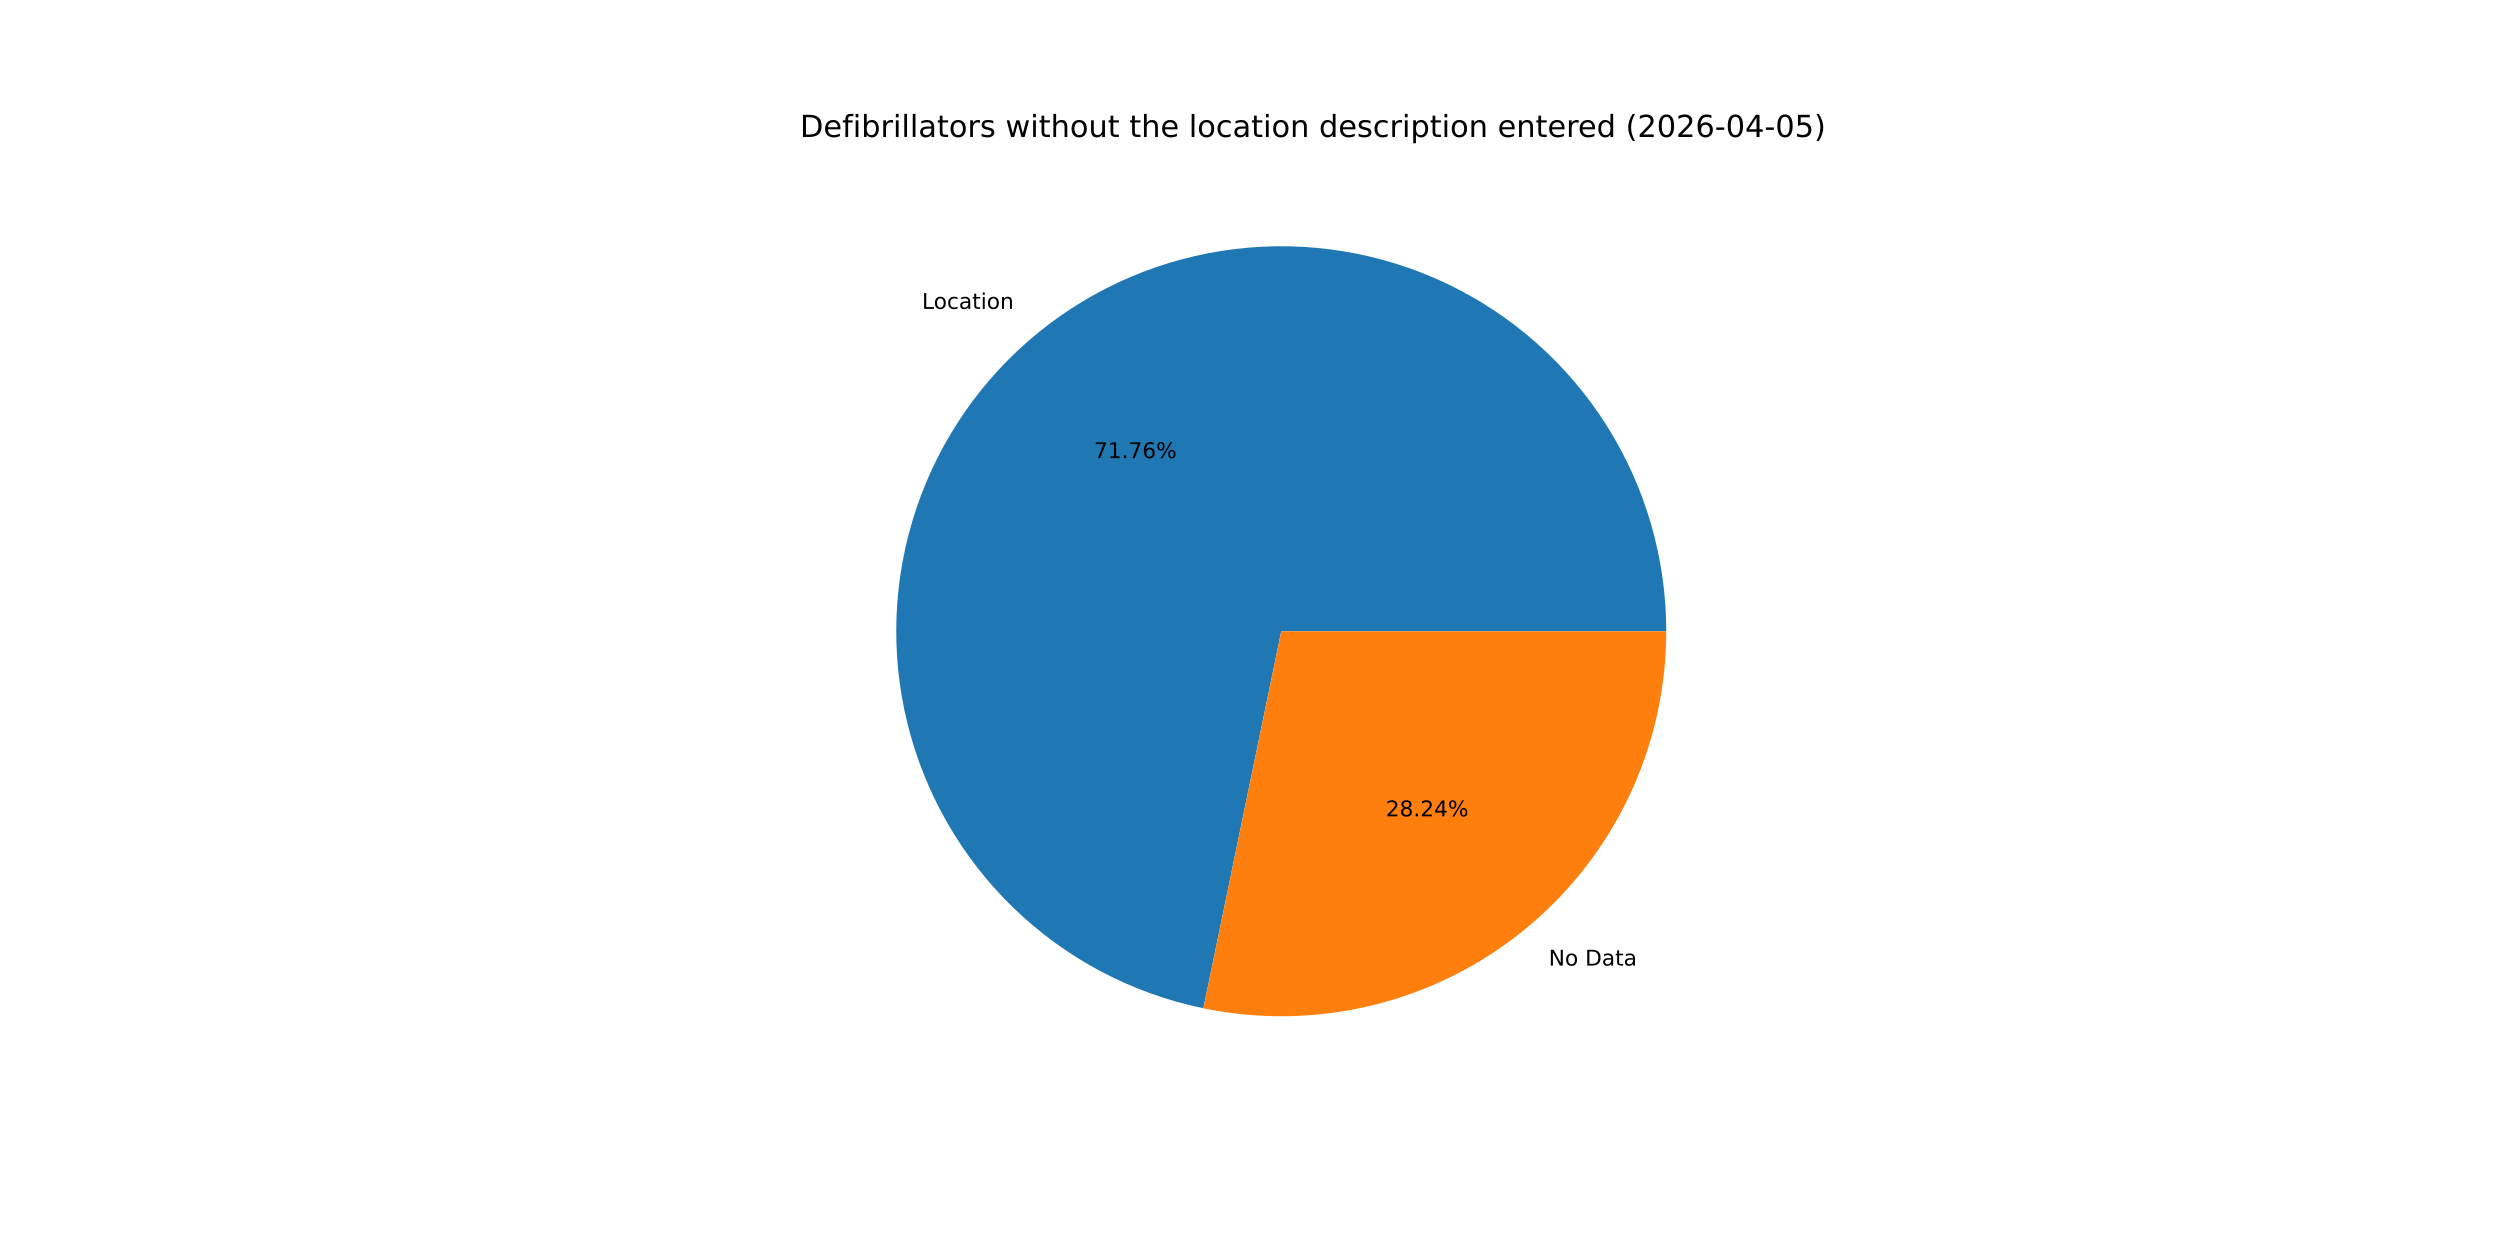
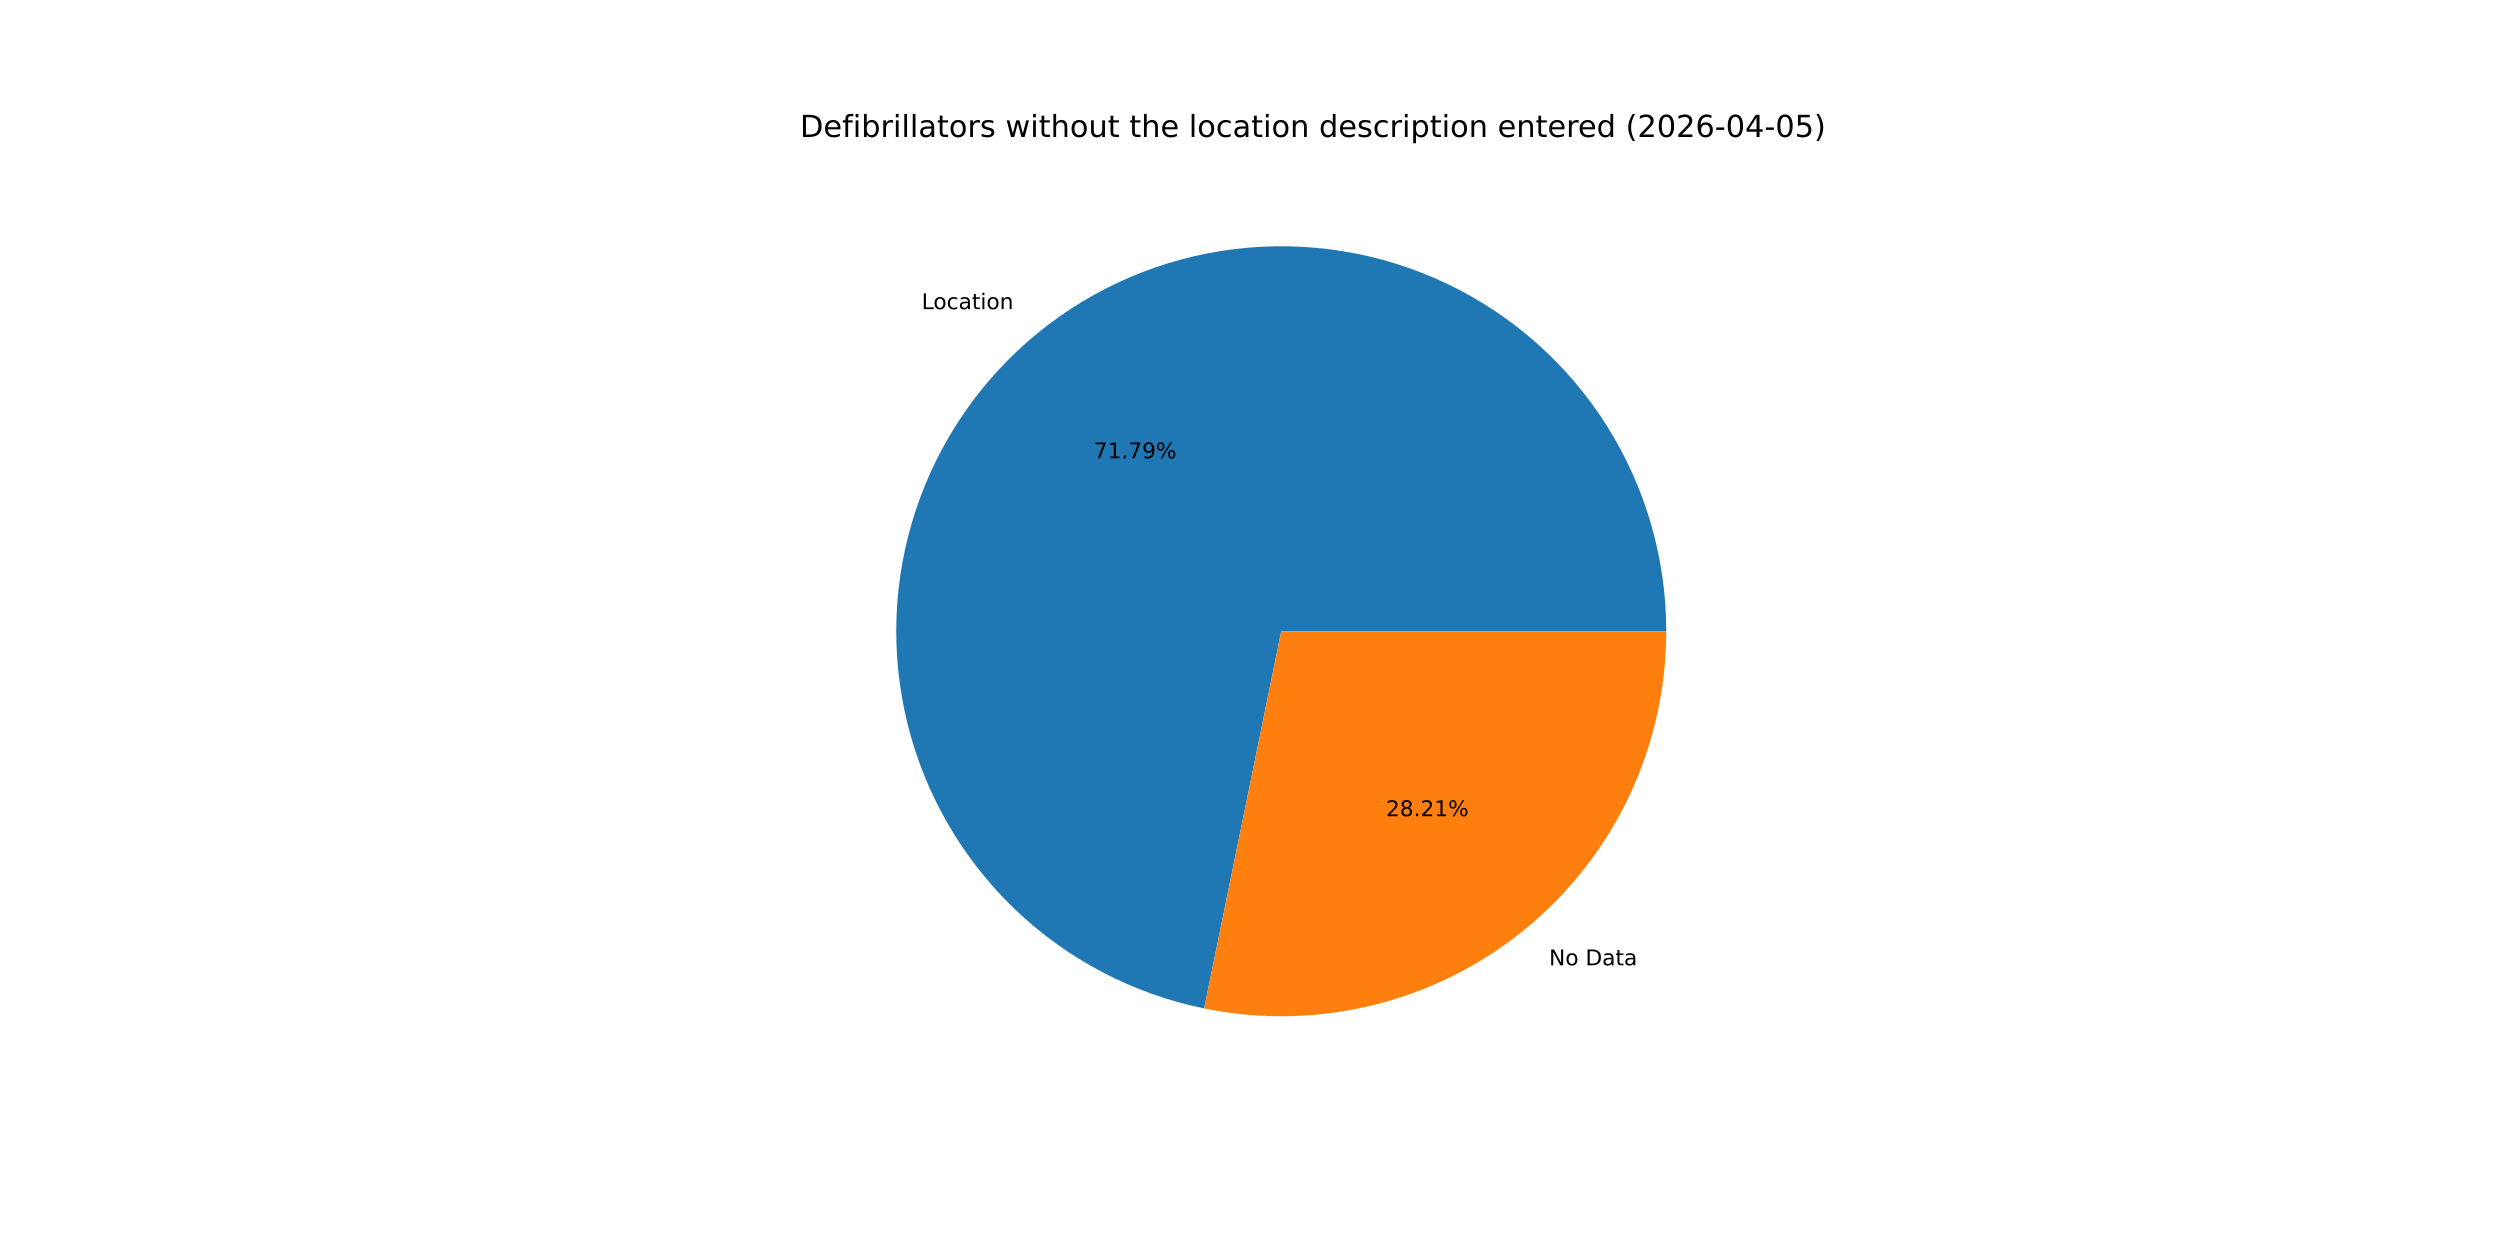
<svg xmlns="http://www.w3.org/2000/svg" xmlns:xlink="http://www.w3.org/1999/xlink" width="1152pt" height="576pt" viewBox="0 0 1152 576" version="1.1">
  <defs>
    <style type="text/css">*{stroke-linejoin: round; stroke-linecap: butt}</style>
  </defs>
  <g id="figure_1">
    <g id="patch_1">
      <path d="M 0 576  L 1152 576  L 1152 0  L 0 0  z " style="fill: #ffffff" />
    </g>
    <g id="axes_1">
      <g id="patch_2">
-         <path d="M 767.808 290.88  C 767.808 257.333 758.292 224.464 740.371 196.105  C 722.449 167.746 696.846 145.043 666.546 130.645  C 636.246 116.246 602.474 110.732 569.168 114.747  C 535.862 118.762 504.368 132.143 478.358 153.33  C 452.347 174.517 432.872 202.653 422.203 234.458  C 411.534 266.264 410.102 300.452 418.074 333.039  C 426.046 365.625 443.1 395.291 467.247 418.579  C 491.395 441.867 521.66 457.834 554.513 464.62  L 590.4 290.88  z " style="fill: #1f77b4" />
+         <path d="M 767.808 290.88  C 767.808 257.317 758.283 224.433 740.346 196.065  C 722.408 167.698 696.783 144.994 666.462 130.604  C 636.14 116.215 602.348 110.721 569.029 114.764  C 535.71 118.807 504.213 132.223 478.213 153.448  C 452.213 174.672 432.761 202.845 422.129 234.679  C 411.497 266.514 410.113 300.721 418.141 333.311  C 426.168 365.9 443.281 395.551 467.483 418.805  C 491.684 442.06 521.995 457.975 554.879 464.696  L 590.4 290.88  z " style="fill: #1f77b4" />
      </g>
      <g id="patch_3">
-         <path d="M 554.513 464.62  C 580.31 469.949 606.972 469.466 632.559 463.206  C 658.145 456.946 682.019 445.066 702.442 428.43  C 722.866 411.795 739.33 390.817 750.636 367.026  C 761.941 343.234 767.808 317.221 767.808 290.88  L 590.4 290.88  z " style="fill: #ff7f0e" />
+         <path d="M 554.879 464.696  C 580.656 469.963 607.285 469.432 632.831 463.139  C 658.377 456.847 682.206 444.95 702.587 428.312  C 722.968 411.675 739.396 390.71 750.676 366.942  C 761.955 343.173 767.808 317.19 767.808 290.88  L 590.4 290.88  z " style="fill: #ff7f0e" />
      </g>
      <g id="matplotlib.axis_1" />
      <g id="matplotlib.axis_2" />
      <g id="text_1">
-         <g transform="translate(424.8564 142.334) scale(0.1 -0.1)">
+         <g transform="translate(424.6974 142.4637) scale(0.1 -0.1)">
          <defs>
            <path id="DejaVuSans-4c" d="M 628 4666  L 1259 4666  L 1259 531  L 3531 531  L 3531 0  L 628 0  L 628 4666  z " transform="scale(0.015625)" />
            <path id="DejaVuSans-6f" d="M 1959 3097  Q 1497 3097 1228 2736  Q 959 2375 959 1747  Q 959 1119 1226 758  Q 1494 397 1959 397  Q 2419 397 2687 759  Q 2956 1122 2956 1747  Q 2956 2369 2687 2733  Q 2419 3097 1959 3097  z M 1959 3584  Q 2709 3584 3137 3096  Q 3566 2609 3566 1747  Q 3566 888 3137 398  Q 2709 -91 1959 -91  Q 1206 -91 779 398  Q 353 888 353 1747  Q 353 2609 779 3096  Q 1206 3584 1959 3584  z " transform="scale(0.015625)" />
            <path id="DejaVuSans-63" d="M 3122 3366  L 3122 2828  Q 2878 2963 2633 3030  Q 2388 3097 2138 3097  Q 1578 3097 1268 2742  Q 959 2388 959 1747  Q 959 1106 1268 751  Q 1578 397 2138 397  Q 2388 397 2633 464  Q 2878 531 3122 666  L 3122 134  Q 2881 22 2623 -34  Q 2366 -91 2075 -91  Q 1284 -91 818 406  Q 353 903 353 1747  Q 353 2603 823 3093  Q 1294 3584 2113 3584  Q 2378 3584 2631 3529  Q 2884 3475 3122 3366  z " transform="scale(0.015625)" />
            <path id="DejaVuSans-61" d="M 2194 1759  Q 1497 1759 1228 1600  Q 959 1441 959 1056  Q 959 750 1161 570  Q 1363 391 1709 391  Q 2188 391 2477 730  Q 2766 1069 2766 1631  L 2766 1759  L 2194 1759  z M 3341 1997  L 3341 0  L 2766 0  L 2766 531  Q 2569 213 2275 61  Q 1981 -91 1556 -91  Q 1019 -91 701 211  Q 384 513 384 1019  Q 384 1609 779 1909  Q 1175 2209 1959 2209  L 2766 2209  L 2766 2266  Q 2766 2663 2505 2880  Q 2244 3097 1772 3097  Q 1472 3097 1187 3025  Q 903 2953 641 2809  L 641 3341  Q 956 3463 1253 3523  Q 1550 3584 1831 3584  Q 2591 3584 2966 3190  Q 3341 2797 3341 1997  z " transform="scale(0.015625)" />
            <path id="DejaVuSans-74" d="M 1172 4494  L 1172 3500  L 2356 3500  L 2356 3053  L 1172 3053  L 1172 1153  Q 1172 725 1289 603  Q 1406 481 1766 481  L 2356 481  L 2356 0  L 1766 0  Q 1100 0 847 248  Q 594 497 594 1153  L 594 3053  L 172 3053  L 172 3500  L 594 3500  L 594 4494  L 1172 4494  z " transform="scale(0.015625)" />
            <path id="DejaVuSans-69" d="M 603 3500  L 1178 3500  L 1178 0  L 603 0  L 603 3500  z M 603 4863  L 1178 4863  L 1178 4134  L 603 4134  L 603 4863  z " transform="scale(0.015625)" />
            <path id="DejaVuSans-6e" d="M 3513 2113  L 3513 0  L 2938 0  L 2938 2094  Q 2938 2591 2744 2837  Q 2550 3084 2163 3084  Q 1697 3084 1428 2787  Q 1159 2491 1159 1978  L 1159 0  L 581 0  L 581 3500  L 1159 3500  L 1159 2956  Q 1366 3272 1645 3428  Q 1925 3584 2291 3584  Q 2894 3584 3203 3211  Q 3513 2838 3513 2113  z " transform="scale(0.015625)" />
          </defs>
          <use xlink:href="#DejaVuSans-4c" />
          <use xlink:href="#DejaVuSans-6f" x="53.963" />
          <use xlink:href="#DejaVuSans-63" x="115.145" />
          <use xlink:href="#DejaVuSans-61" x="170.125" />
          <use xlink:href="#DejaVuSans-74" x="231.404" />
          <use xlink:href="#DejaVuSans-69" x="270.613" />
          <use xlink:href="#DejaVuSans-6f" x="298.396" />
          <use xlink:href="#DejaVuSans-6e" x="359.578" />
        </g>
      </g>
      <g id="text_2">
-         <g transform="translate(504.1097 211.1092) scale(0.1 -0.1)">
+         <g transform="translate(504.0229 211.1799) scale(0.1 -0.1)">
          <defs>
            <path id="DejaVuSans-37" d="M 525 4666  L 3525 4666  L 3525 4397  L 1831 0  L 1172 0  L 2766 4134  L 525 4134  L 525 4666  z " transform="scale(0.015625)" />
            <path id="DejaVuSans-31" d="M 794 531  L 1825 531  L 1825 4091  L 703 3866  L 703 4441  L 1819 4666  L 2450 4666  L 2450 531  L 3481 531  L 3481 0  L 794 0  L 794 531  z " transform="scale(0.015625)" />
            <path id="DejaVuSans-2e" d="M 684 794  L 1344 794  L 1344 0  L 684 0  L 684 794  z " transform="scale(0.015625)" />
-             <path id="DejaVuSans-36" d="M 2113 2584  Q 1688 2584 1439 2293  Q 1191 2003 1191 1497  Q 1191 994 1439 701  Q 1688 409 2113 409  Q 2538 409 2786 701  Q 3034 994 3034 1497  Q 3034 2003 2786 2293  Q 2538 2584 2113 2584  z M 3366 4563  L 3366 3988  Q 3128 4100 2886 4159  Q 2644 4219 2406 4219  Q 1781 4219 1451 3797  Q 1122 3375 1075 2522  Q 1259 2794 1537 2939  Q 1816 3084 2150 3084  Q 2853 3084 3261 2657  Q 3669 2231 3669 1497  Q 3669 778 3244 343  Q 2819 -91 2113 -91  Q 1303 -91 875 529  Q 447 1150 447 2328  Q 447 3434 972 4092  Q 1497 4750 2381 4750  Q 2619 4750 2861 4703  Q 3103 4656 3366 4563  z " transform="scale(0.015625)" />
+             <path id="DejaVuSans-39" d="M 703 97  L 703 672  Q 941 559 1184 500  Q 1428 441 1663 441  Q 2288 441 2617 861  Q 2947 1281 2994 2138  Q 2813 1869 2534 1725  Q 2256 1581 1919 1581  Q 1219 1581 811 2004  Q 403 2428 403 3163  Q 403 3881 828 4315  Q 1253 4750 1959 4750  Q 2769 4750 3195 4129  Q 3622 3509 3622 2328  Q 3622 1225 3098 567  Q 2575 -91 1691 -91  Q 1453 -91 1209 -44  Q 966 3 703 97  z M 1959 2075  Q 2384 2075 2632 2365  Q 2881 2656 2881 3163  Q 2881 3666 2632 3958  Q 2384 4250 1959 4250  Q 1534 4250 1286 3958  Q 1038 3666 1038 3163  Q 1038 2656 1286 2365  Q 1534 2075 1959 2075  z " transform="scale(0.015625)" />
            <path id="DejaVuSans-25" d="M 4653 2053  Q 4381 2053 4226 1822  Q 4072 1591 4072 1178  Q 4072 772 4226 539  Q 4381 306 4653 306  Q 4919 306 5073 539  Q 5228 772 5228 1178  Q 5228 1588 5073 1820  Q 4919 2053 4653 2053  z M 4653 2450  Q 5147 2450 5437 2106  Q 5728 1763 5728 1178  Q 5728 594 5436 251  Q 5144 -91 4653 -91  Q 4153 -91 3862 251  Q 3572 594 3572 1178  Q 3572 1766 3864 2108  Q 4156 2450 4653 2450  z M 1428 4353  Q 1159 4353 1004 4120  Q 850 3888 850 3481  Q 850 3069 1003 2837  Q 1156 2606 1428 2606  Q 1700 2606 1854 2837  Q 2009 3069 2009 3481  Q 2009 3884 1853 4118  Q 1697 4353 1428 4353  z M 4250 4750  L 4750 4750  L 1831 -91  L 1331 -91  L 4250 4750  z M 1428 4750  Q 1922 4750 2215 4408  Q 2509 4066 2509 3481  Q 2509 2891 2217 2550  Q 1925 2209 1428 2209  Q 931 2209 642 2551  Q 353 2894 353 3481  Q 353 4063 643 4406  Q 934 4750 1428 4750  z " transform="scale(0.015625)" />
          </defs>
          <use xlink:href="#DejaVuSans-37" />
          <use xlink:href="#DejaVuSans-31" x="63.623" />
          <use xlink:href="#DejaVuSans-2e" x="127.246" />
          <use xlink:href="#DejaVuSans-37" x="159.033" />
-           <use xlink:href="#DejaVuSans-36" x="222.656" />
+           <use xlink:href="#DejaVuSans-39" x="222.656" />
          <use xlink:href="#DejaVuSans-25" x="286.279" />
        </g>
      </g>
      <g id="text_3">
-         <g transform="translate(713.6467 444.9447) scale(0.1 -0.1)">
+         <g transform="translate(713.8058 444.815) scale(0.1 -0.1)">
          <defs>
            <path id="DejaVuSans-4e" d="M 628 4666  L 1478 4666  L 3547 763  L 3547 4666  L 4159 4666  L 4159 0  L 3309 0  L 1241 3903  L 1241 0  L 628 0  L 628 4666  z " transform="scale(0.015625)" />
            <path id="DejaVuSans-20" transform="scale(0.015625)" />
            <path id="DejaVuSans-44" d="M 1259 4147  L 1259 519  L 2022 519  Q 2988 519 3436 956  Q 3884 1394 3884 2338  Q 3884 3275 3436 3711  Q 2988 4147 2022 4147  L 1259 4147  z M 628 4666  L 1925 4666  Q 3281 4666 3915 4102  Q 4550 3538 4550 2338  Q 4550 1131 3912 565  Q 3275 0 1925 0  L 628 0  L 628 4666  z " transform="scale(0.015625)" />
          </defs>
          <use xlink:href="#DejaVuSans-4e" />
          <use xlink:href="#DejaVuSans-6f" x="74.805" />
          <use xlink:href="#DejaVuSans-20" x="135.986" />
          <use xlink:href="#DejaVuSans-44" x="167.773" />
          <use xlink:href="#DejaVuSans-61" x="244.775" />
          <use xlink:href="#DejaVuSans-74" x="306.055" />
          <use xlink:href="#DejaVuSans-61" x="345.264" />
        </g>
      </g>
      <g id="text_4">
-         <g transform="translate(638.5607 376.1695) scale(0.1 -0.1)">
+         <g transform="translate(638.6474 376.0988) scale(0.1 -0.1)">
          <defs>
            <path id="DejaVuSans-32" d="M 1228 531  L 3431 531  L 3431 0  L 469 0  L 469 531  Q 828 903 1448 1529  Q 2069 2156 2228 2338  Q 2531 2678 2651 2914  Q 2772 3150 2772 3378  Q 2772 3750 2511 3984  Q 2250 4219 1831 4219  Q 1534 4219 1204 4116  Q 875 4013 500 3803  L 500 4441  Q 881 4594 1212 4672  Q 1544 4750 1819 4750  Q 2544 4750 2975 4387  Q 3406 4025 3406 3419  Q 3406 3131 3298 2873  Q 3191 2616 2906 2266  Q 2828 2175 2409 1742  Q 1991 1309 1228 531  z " transform="scale(0.015625)" />
            <path id="DejaVuSans-38" d="M 2034 2216  Q 1584 2216 1326 1975  Q 1069 1734 1069 1313  Q 1069 891 1326 650  Q 1584 409 2034 409  Q 2484 409 2743 651  Q 3003 894 3003 1313  Q 3003 1734 2745 1975  Q 2488 2216 2034 2216  z M 1403 2484  Q 997 2584 770 2862  Q 544 3141 544 3541  Q 544 4100 942 4425  Q 1341 4750 2034 4750  Q 2731 4750 3128 4425  Q 3525 4100 3525 3541  Q 3525 3141 3298 2862  Q 3072 2584 2669 2484  Q 3125 2378 3379 2068  Q 3634 1759 3634 1313  Q 3634 634 3220 271  Q 2806 -91 2034 -91  Q 1263 -91 848 271  Q 434 634 434 1313  Q 434 1759 690 2068  Q 947 2378 1403 2484  z M 1172 3481  Q 1172 3119 1398 2916  Q 1625 2713 2034 2713  Q 2441 2713 2670 2916  Q 2900 3119 2900 3481  Q 2900 3844 2670 4047  Q 2441 4250 2034 4250  Q 1625 4250 1398 4047  Q 1172 3844 1172 3481  z " transform="scale(0.015625)" />
-             <path id="DejaVuSans-34" d="M 2419 4116  L 825 1625  L 2419 1625  L 2419 4116  z M 2253 4666  L 3047 4666  L 3047 1625  L 3713 1625  L 3713 1100  L 3047 1100  L 3047 0  L 2419 0  L 2419 1100  L 313 1100  L 313 1709  L 2253 4666  z " transform="scale(0.015625)" />
          </defs>
          <use xlink:href="#DejaVuSans-32" />
          <use xlink:href="#DejaVuSans-38" x="63.623" />
          <use xlink:href="#DejaVuSans-2e" x="127.246" />
          <use xlink:href="#DejaVuSans-32" x="159.033" />
-           <use xlink:href="#DejaVuSans-34" x="222.656" />
+           <use xlink:href="#DejaVuSans-31" x="222.656" />
          <use xlink:href="#DejaVuSans-25" x="286.279" />
        </g>
      </g>
      <g id="text_5">
        <g transform="translate(368.64 63.12) scale(0.14 -0.14)">
          <defs>
            <path id="DejaVuSans-65" d="M 3597 1894  L 3597 1613  L 953 1613  Q 991 1019 1311 708  Q 1631 397 2203 397  Q 2534 397 2845 478  Q 3156 559 3463 722  L 3463 178  Q 3153 47 2828 -22  Q 2503 -91 2169 -91  Q 1331 -91 842 396  Q 353 884 353 1716  Q 353 2575 817 3079  Q 1281 3584 2069 3584  Q 2775 3584 3186 3129  Q 3597 2675 3597 1894  z M 3022 2063  Q 3016 2534 2758 2815  Q 2500 3097 2075 3097  Q 1594 3097 1305 2825  Q 1016 2553 972 2059  L 3022 2063  z " transform="scale(0.015625)" />
            <path id="DejaVuSans-66" d="M 2375 4863  L 2375 4384  L 1825 4384  Q 1516 4384 1395 4259  Q 1275 4134 1275 3809  L 1275 3500  L 2222 3500  L 2222 3053  L 1275 3053  L 1275 0  L 697 0  L 697 3053  L 147 3053  L 147 3500  L 697 3500  L 697 3744  Q 697 4328 969 4595  Q 1241 4863 1831 4863  L 2375 4863  z " transform="scale(0.015625)" />
            <path id="DejaVuSans-62" d="M 3116 1747  Q 3116 2381 2855 2742  Q 2594 3103 2138 3103  Q 1681 3103 1420 2742  Q 1159 2381 1159 1747  Q 1159 1113 1420 752  Q 1681 391 2138 391  Q 2594 391 2855 752  Q 3116 1113 3116 1747  z M 1159 2969  Q 1341 3281 1617 3432  Q 1894 3584 2278 3584  Q 2916 3584 3314 3078  Q 3713 2572 3713 1747  Q 3713 922 3314 415  Q 2916 -91 2278 -91  Q 1894 -91 1617 61  Q 1341 213 1159 525  L 1159 0  L 581 0  L 581 4863  L 1159 4863  L 1159 2969  z " transform="scale(0.015625)" />
            <path id="DejaVuSans-72" d="M 2631 2963  Q 2534 3019 2420 3045  Q 2306 3072 2169 3072  Q 1681 3072 1420 2755  Q 1159 2438 1159 1844  L 1159 0  L 581 0  L 581 3500  L 1159 3500  L 1159 2956  Q 1341 3275 1631 3429  Q 1922 3584 2338 3584  Q 2397 3584 2469 3576  Q 2541 3569 2628 3553  L 2631 2963  z " transform="scale(0.015625)" />
            <path id="DejaVuSans-6c" d="M 603 4863  L 1178 4863  L 1178 0  L 603 0  L 603 4863  z " transform="scale(0.015625)" />
            <path id="DejaVuSans-73" d="M 2834 3397  L 2834 2853  Q 2591 2978 2328 3040  Q 2066 3103 1784 3103  Q 1356 3103 1142 2972  Q 928 2841 928 2578  Q 928 2378 1081 2264  Q 1234 2150 1697 2047  L 1894 2003  Q 2506 1872 2764 1633  Q 3022 1394 3022 966  Q 3022 478 2636 193  Q 2250 -91 1575 -91  Q 1294 -91 989 -36  Q 684 19 347 128  L 347 722  Q 666 556 975 473  Q 1284 391 1588 391  Q 1994 391 2212 530  Q 2431 669 2431 922  Q 2431 1156 2273 1281  Q 2116 1406 1581 1522  L 1381 1569  Q 847 1681 609 1914  Q 372 2147 372 2553  Q 372 3047 722 3315  Q 1072 3584 1716 3584  Q 2034 3584 2315 3537  Q 2597 3491 2834 3397  z " transform="scale(0.015625)" />
            <path id="DejaVuSans-77" d="M 269 3500  L 844 3500  L 1563 769  L 2278 3500  L 2956 3500  L 3675 769  L 4391 3500  L 4966 3500  L 4050 0  L 3372 0  L 2619 2869  L 1863 0  L 1184 0  L 269 3500  z " transform="scale(0.015625)" />
            <path id="DejaVuSans-68" d="M 3513 2113  L 3513 0  L 2938 0  L 2938 2094  Q 2938 2591 2744 2837  Q 2550 3084 2163 3084  Q 1697 3084 1428 2787  Q 1159 2491 1159 1978  L 1159 0  L 581 0  L 581 4863  L 1159 4863  L 1159 2956  Q 1366 3272 1645 3428  Q 1925 3584 2291 3584  Q 2894 3584 3203 3211  Q 3513 2838 3513 2113  z " transform="scale(0.015625)" />
            <path id="DejaVuSans-75" d="M 544 1381  L 544 3500  L 1119 3500  L 1119 1403  Q 1119 906 1312 657  Q 1506 409 1894 409  Q 2359 409 2629 706  Q 2900 1003 2900 1516  L 2900 3500  L 3475 3500  L 3475 0  L 2900 0  L 2900 538  Q 2691 219 2414 64  Q 2138 -91 1772 -91  Q 1169 -91 856 284  Q 544 659 544 1381  z M 1991 3584  L 1991 3584  z " transform="scale(0.015625)" />
            <path id="DejaVuSans-64" d="M 2906 2969  L 2906 4863  L 3481 4863  L 3481 0  L 2906 0  L 2906 525  Q 2725 213 2448 61  Q 2172 -91 1784 -91  Q 1150 -91 751 415  Q 353 922 353 1747  Q 353 2572 751 3078  Q 1150 3584 1784 3584  Q 2172 3584 2448 3432  Q 2725 3281 2906 2969  z M 947 1747  Q 947 1113 1208 752  Q 1469 391 1925 391  Q 2381 391 2643 752  Q 2906 1113 2906 1747  Q 2906 2381 2643 2742  Q 2381 3103 1925 3103  Q 1469 3103 1208 2742  Q 947 2381 947 1747  z " transform="scale(0.015625)" />
            <path id="DejaVuSans-70" d="M 1159 525  L 1159 -1331  L 581 -1331  L 581 3500  L 1159 3500  L 1159 2969  Q 1341 3281 1617 3432  Q 1894 3584 2278 3584  Q 2916 3584 3314 3078  Q 3713 2572 3713 1747  Q 3713 922 3314 415  Q 2916 -91 2278 -91  Q 1894 -91 1617 61  Q 1341 213 1159 525  z M 3116 1747  Q 3116 2381 2855 2742  Q 2594 3103 2138 3103  Q 1681 3103 1420 2742  Q 1159 2381 1159 1747  Q 1159 1113 1420 752  Q 1681 391 2138 391  Q 2594 391 2855 752  Q 3116 1113 3116 1747  z " transform="scale(0.015625)" />
            <path id="DejaVuSans-28" d="M 1984 4856  Q 1566 4138 1362 3434  Q 1159 2731 1159 2009  Q 1159 1288 1364 580  Q 1569 -128 1984 -844  L 1484 -844  Q 1016 -109 783 600  Q 550 1309 550 2009  Q 550 2706 781 3412  Q 1013 4119 1484 4856  L 1984 4856  z " transform="scale(0.015625)" />
            <path id="DejaVuSans-30" d="M 2034 4250  Q 1547 4250 1301 3770  Q 1056 3291 1056 2328  Q 1056 1369 1301 889  Q 1547 409 2034 409  Q 2525 409 2770 889  Q 3016 1369 3016 2328  Q 3016 3291 2770 3770  Q 2525 4250 2034 4250  z M 2034 4750  Q 2819 4750 3233 4129  Q 3647 3509 3647 2328  Q 3647 1150 3233 529  Q 2819 -91 2034 -91  Q 1250 -91 836 529  Q 422 1150 422 2328  Q 422 3509 836 4129  Q 1250 4750 2034 4750  z " transform="scale(0.015625)" />
+             <path id="DejaVuSans-36" d="M 2113 2584  Q 1688 2584 1439 2293  Q 1191 2003 1191 1497  Q 1191 994 1439 701  Q 1688 409 2113 409  Q 2538 409 2786 701  Q 3034 994 3034 1497  Q 3034 2003 2786 2293  Q 2538 2584 2113 2584  z M 3366 4563  L 3366 3988  Q 3128 4100 2886 4159  Q 2644 4219 2406 4219  Q 1781 4219 1451 3797  Q 1122 3375 1075 2522  Q 1259 2794 1537 2939  Q 1816 3084 2150 3084  Q 2853 3084 3261 2657  Q 3669 2231 3669 1497  Q 3669 778 3244 343  Q 2819 -91 2113 -91  Q 1303 -91 875 529  Q 447 1150 447 2328  Q 447 3434 972 4092  Q 1497 4750 2381 4750  Q 2619 4750 2861 4703  Q 3103 4656 3366 4563  z " transform="scale(0.015625)" />
            <path id="DejaVuSans-2d" d="M 313 2009  L 1997 2009  L 1997 1497  L 313 1497  L 313 2009  z " transform="scale(0.015625)" />
+             <path id="DejaVuSans-34" d="M 2419 4116  L 825 1625  L 2419 1625  L 2419 4116  z M 2253 4666  L 3047 4666  L 3047 1625  L 3713 1625  L 3713 1100  L 3047 1100  L 3047 0  L 2419 0  L 2419 1100  L 313 1100  L 313 1709  L 2253 4666  z " transform="scale(0.015625)" />
            <path id="DejaVuSans-35" d="M 691 4666  L 3169 4666  L 3169 4134  L 1269 4134  L 1269 2991  Q 1406 3038 1543 3061  Q 1681 3084 1819 3084  Q 2600 3084 3056 2656  Q 3513 2228 3513 1497  Q 3513 744 3044 326  Q 2575 -91 1722 -91  Q 1428 -91 1123 -41  Q 819 9 494 109  L 494 744  Q 775 591 1075 516  Q 1375 441 1709 441  Q 2250 441 2565 725  Q 2881 1009 2881 1497  Q 2881 1984 2565 2268  Q 2250 2553 1709 2553  Q 1456 2553 1204 2497  Q 953 2441 691 2322  L 691 4666  z " transform="scale(0.015625)" />
            <path id="DejaVuSans-29" d="M 513 4856  L 1013 4856  Q 1481 4119 1714 3412  Q 1947 2706 1947 2009  Q 1947 1309 1714 600  Q 1481 -109 1013 -844  L 513 -844  Q 928 -128 1133 580  Q 1338 1288 1338 2009  Q 1338 2731 1133 3434  Q 928 4138 513 4856  z " transform="scale(0.015625)" />
          </defs>
          <use xlink:href="#DejaVuSans-44" />
          <use xlink:href="#DejaVuSans-65" x="77.002" />
          <use xlink:href="#DejaVuSans-66" x="138.525" />
          <use xlink:href="#DejaVuSans-69" x="173.73" />
          <use xlink:href="#DejaVuSans-62" x="201.514" />
          <use xlink:href="#DejaVuSans-72" x="264.99" />
          <use xlink:href="#DejaVuSans-69" x="306.104" />
          <use xlink:href="#DejaVuSans-6c" x="333.887" />
          <use xlink:href="#DejaVuSans-6c" x="361.67" />
          <use xlink:href="#DejaVuSans-61" x="389.453" />
          <use xlink:href="#DejaVuSans-74" x="450.732" />
          <use xlink:href="#DejaVuSans-6f" x="489.941" />
          <use xlink:href="#DejaVuSans-72" x="551.123" />
          <use xlink:href="#DejaVuSans-73" x="592.236" />
          <use xlink:href="#DejaVuSans-20" x="644.336" />
          <use xlink:href="#DejaVuSans-77" x="676.123" />
          <use xlink:href="#DejaVuSans-69" x="757.91" />
          <use xlink:href="#DejaVuSans-74" x="785.693" />
          <use xlink:href="#DejaVuSans-68" x="824.902" />
          <use xlink:href="#DejaVuSans-6f" x="888.281" />
          <use xlink:href="#DejaVuSans-75" x="949.463" />
          <use xlink:href="#DejaVuSans-74" x="1012.842" />
          <use xlink:href="#DejaVuSans-20" x="1052.051" />
          <use xlink:href="#DejaVuSans-74" x="1083.838" />
          <use xlink:href="#DejaVuSans-68" x="1123.047" />
          <use xlink:href="#DejaVuSans-65" x="1186.426" />
          <use xlink:href="#DejaVuSans-20" x="1247.949" />
          <use xlink:href="#DejaVuSans-6c" x="1279.736" />
          <use xlink:href="#DejaVuSans-6f" x="1307.52" />
          <use xlink:href="#DejaVuSans-63" x="1368.701" />
          <use xlink:href="#DejaVuSans-61" x="1423.682" />
          <use xlink:href="#DejaVuSans-74" x="1484.961" />
          <use xlink:href="#DejaVuSans-69" x="1524.17" />
          <use xlink:href="#DejaVuSans-6f" x="1551.953" />
          <use xlink:href="#DejaVuSans-6e" x="1613.135" />
          <use xlink:href="#DejaVuSans-20" x="1676.514" />
          <use xlink:href="#DejaVuSans-64" x="1708.301" />
          <use xlink:href="#DejaVuSans-65" x="1771.777" />
          <use xlink:href="#DejaVuSans-73" x="1833.301" />
          <use xlink:href="#DejaVuSans-63" x="1885.4" />
          <use xlink:href="#DejaVuSans-72" x="1940.381" />
          <use xlink:href="#DejaVuSans-69" x="1981.494" />
          <use xlink:href="#DejaVuSans-70" x="2009.277" />
          <use xlink:href="#DejaVuSans-74" x="2072.754" />
          <use xlink:href="#DejaVuSans-69" x="2111.963" />
          <use xlink:href="#DejaVuSans-6f" x="2139.746" />
          <use xlink:href="#DejaVuSans-6e" x="2200.928" />
          <use xlink:href="#DejaVuSans-20" x="2264.307" />
          <use xlink:href="#DejaVuSans-65" x="2296.094" />
          <use xlink:href="#DejaVuSans-6e" x="2357.617" />
          <use xlink:href="#DejaVuSans-74" x="2420.996" />
          <use xlink:href="#DejaVuSans-65" x="2460.205" />
          <use xlink:href="#DejaVuSans-72" x="2521.729" />
          <use xlink:href="#DejaVuSans-65" x="2560.592" />
          <use xlink:href="#DejaVuSans-64" x="2622.115" />
          <use xlink:href="#DejaVuSans-20" x="2685.592" />
          <use xlink:href="#DejaVuSans-28" x="2717.379" />
          <use xlink:href="#DejaVuSans-32" x="2756.393" />
          <use xlink:href="#DejaVuSans-30" x="2820.016" />
          <use xlink:href="#DejaVuSans-32" x="2883.639" />
          <use xlink:href="#DejaVuSans-36" x="2947.262" />
          <use xlink:href="#DejaVuSans-2d" x="3010.885" />
          <use xlink:href="#DejaVuSans-30" x="3046.969" />
          <use xlink:href="#DejaVuSans-34" x="3110.592" />
          <use xlink:href="#DejaVuSans-2d" x="3174.215" />
          <use xlink:href="#DejaVuSans-30" x="3210.299" />
          <use xlink:href="#DejaVuSans-35" x="3273.922" />
          <use xlink:href="#DejaVuSans-29" x="3337.545" />
        </g>
      </g>
    </g>
  </g>
</svg>
